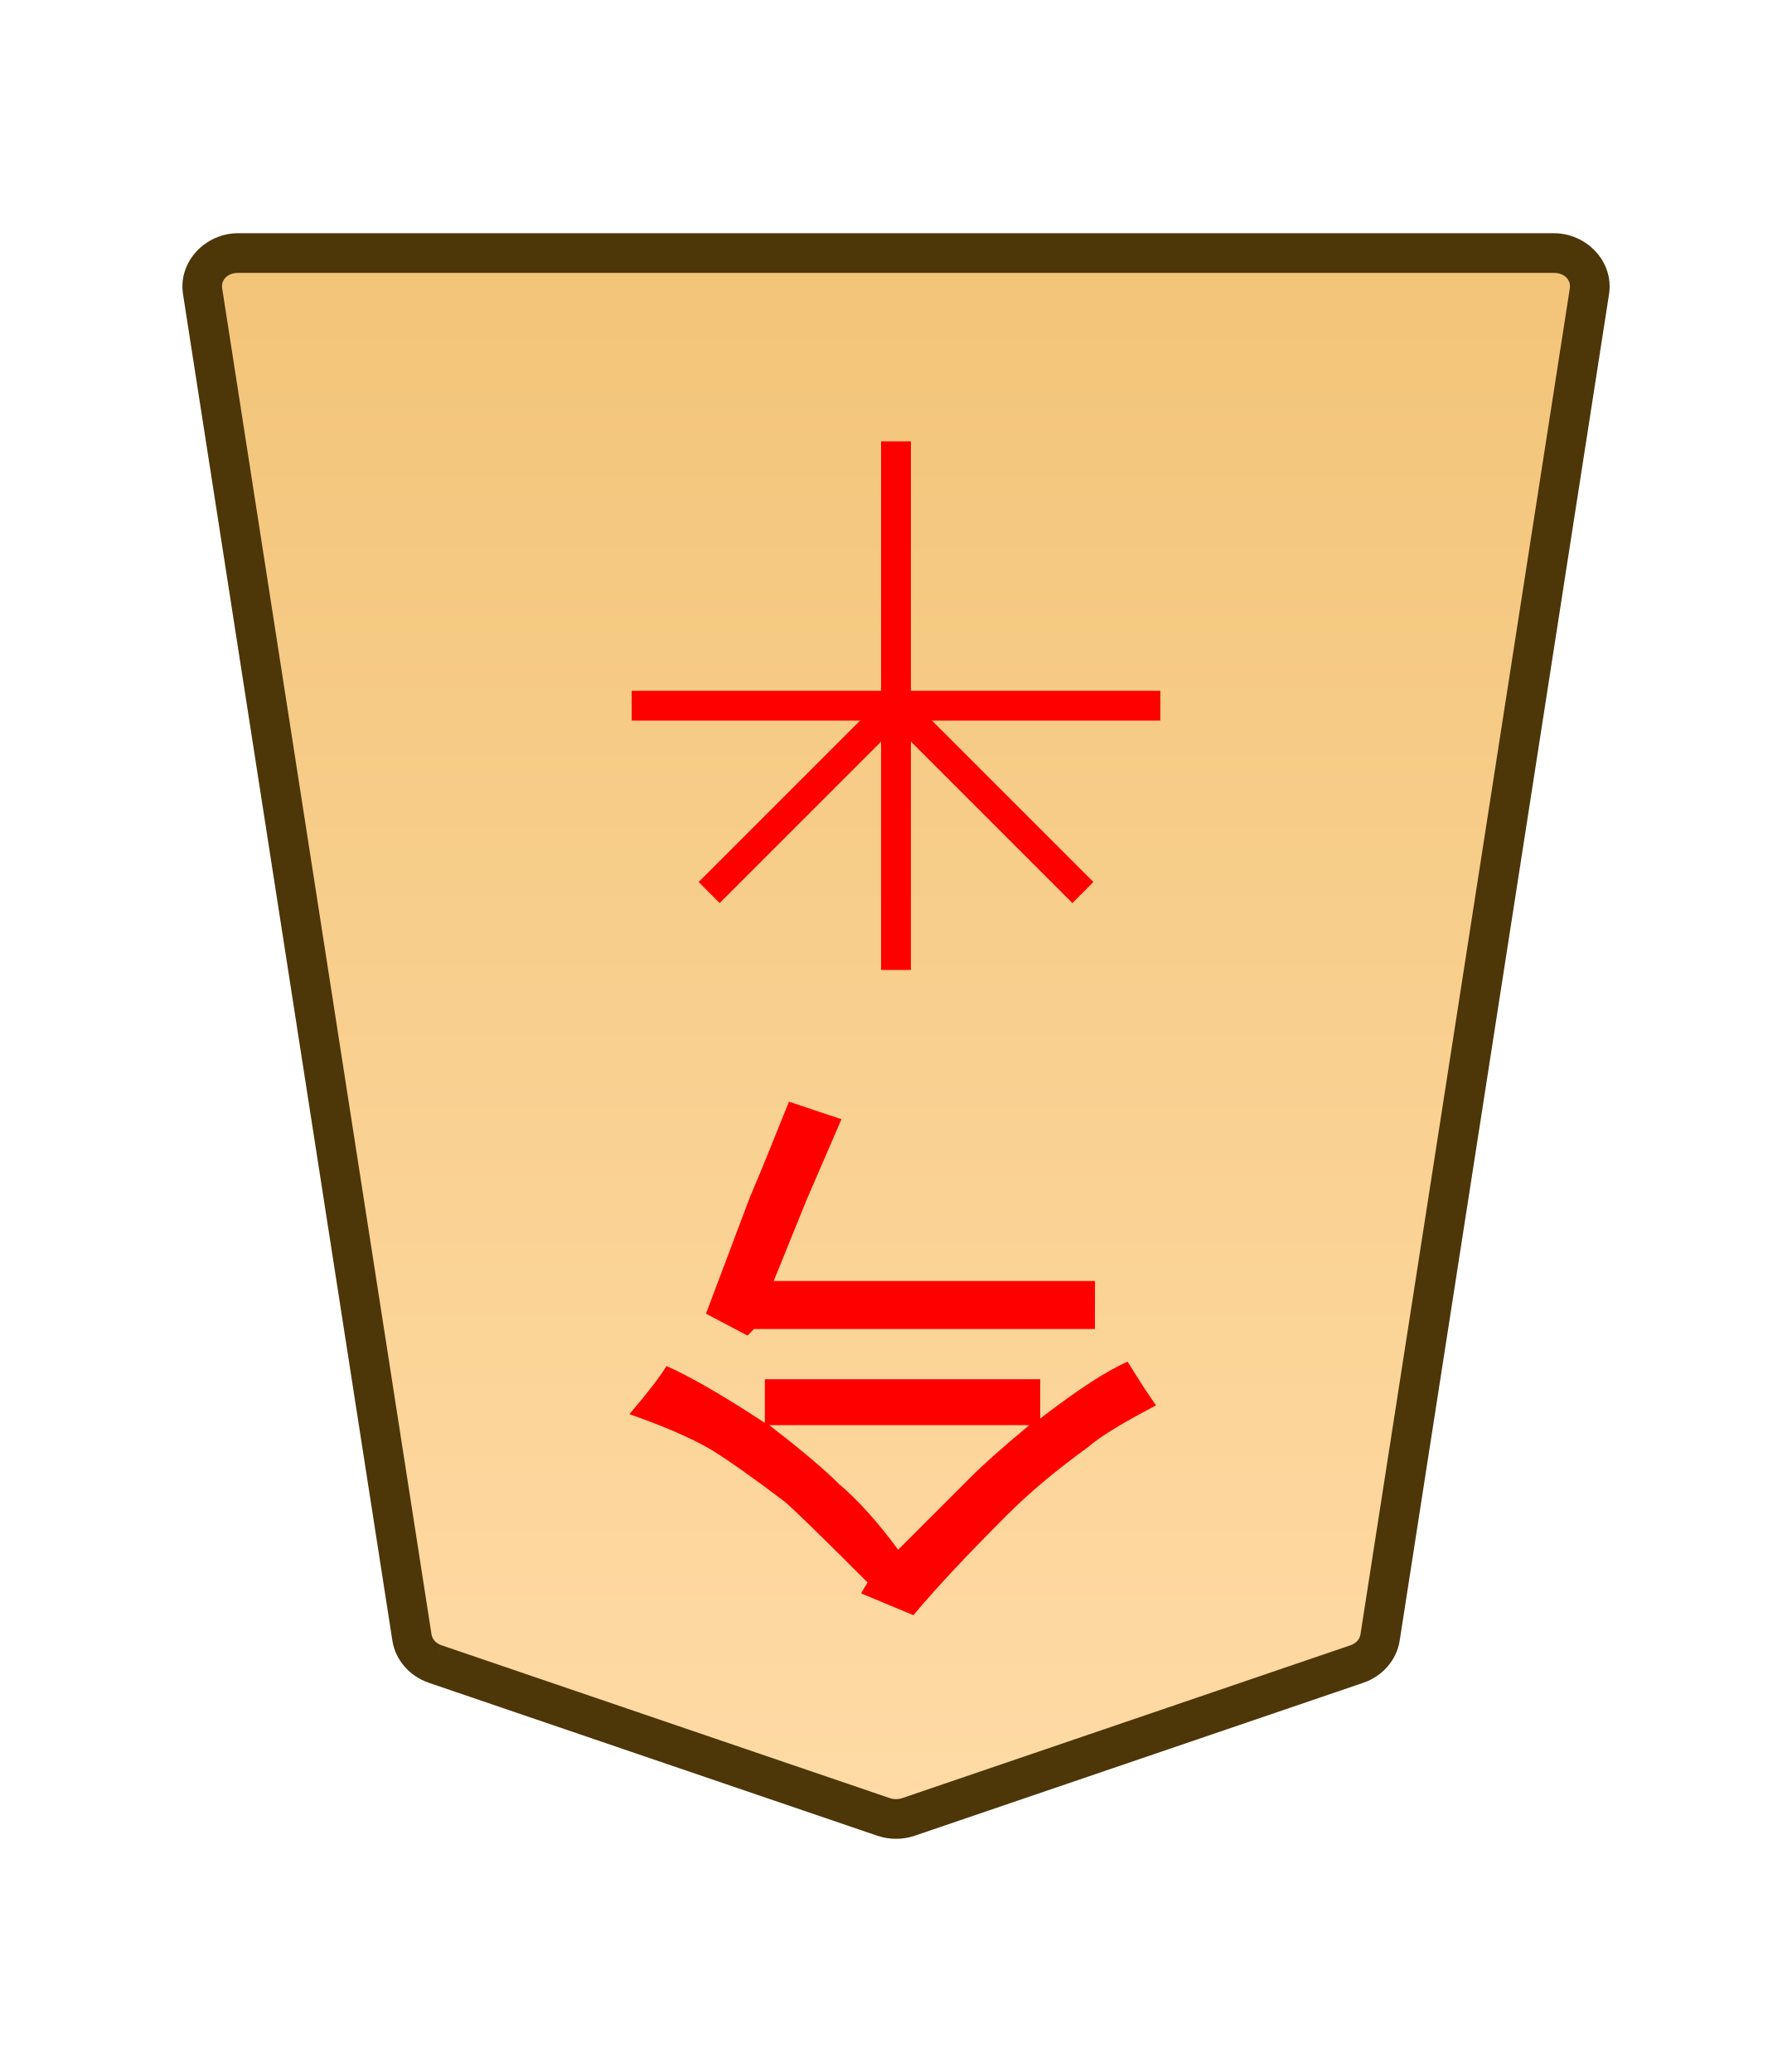
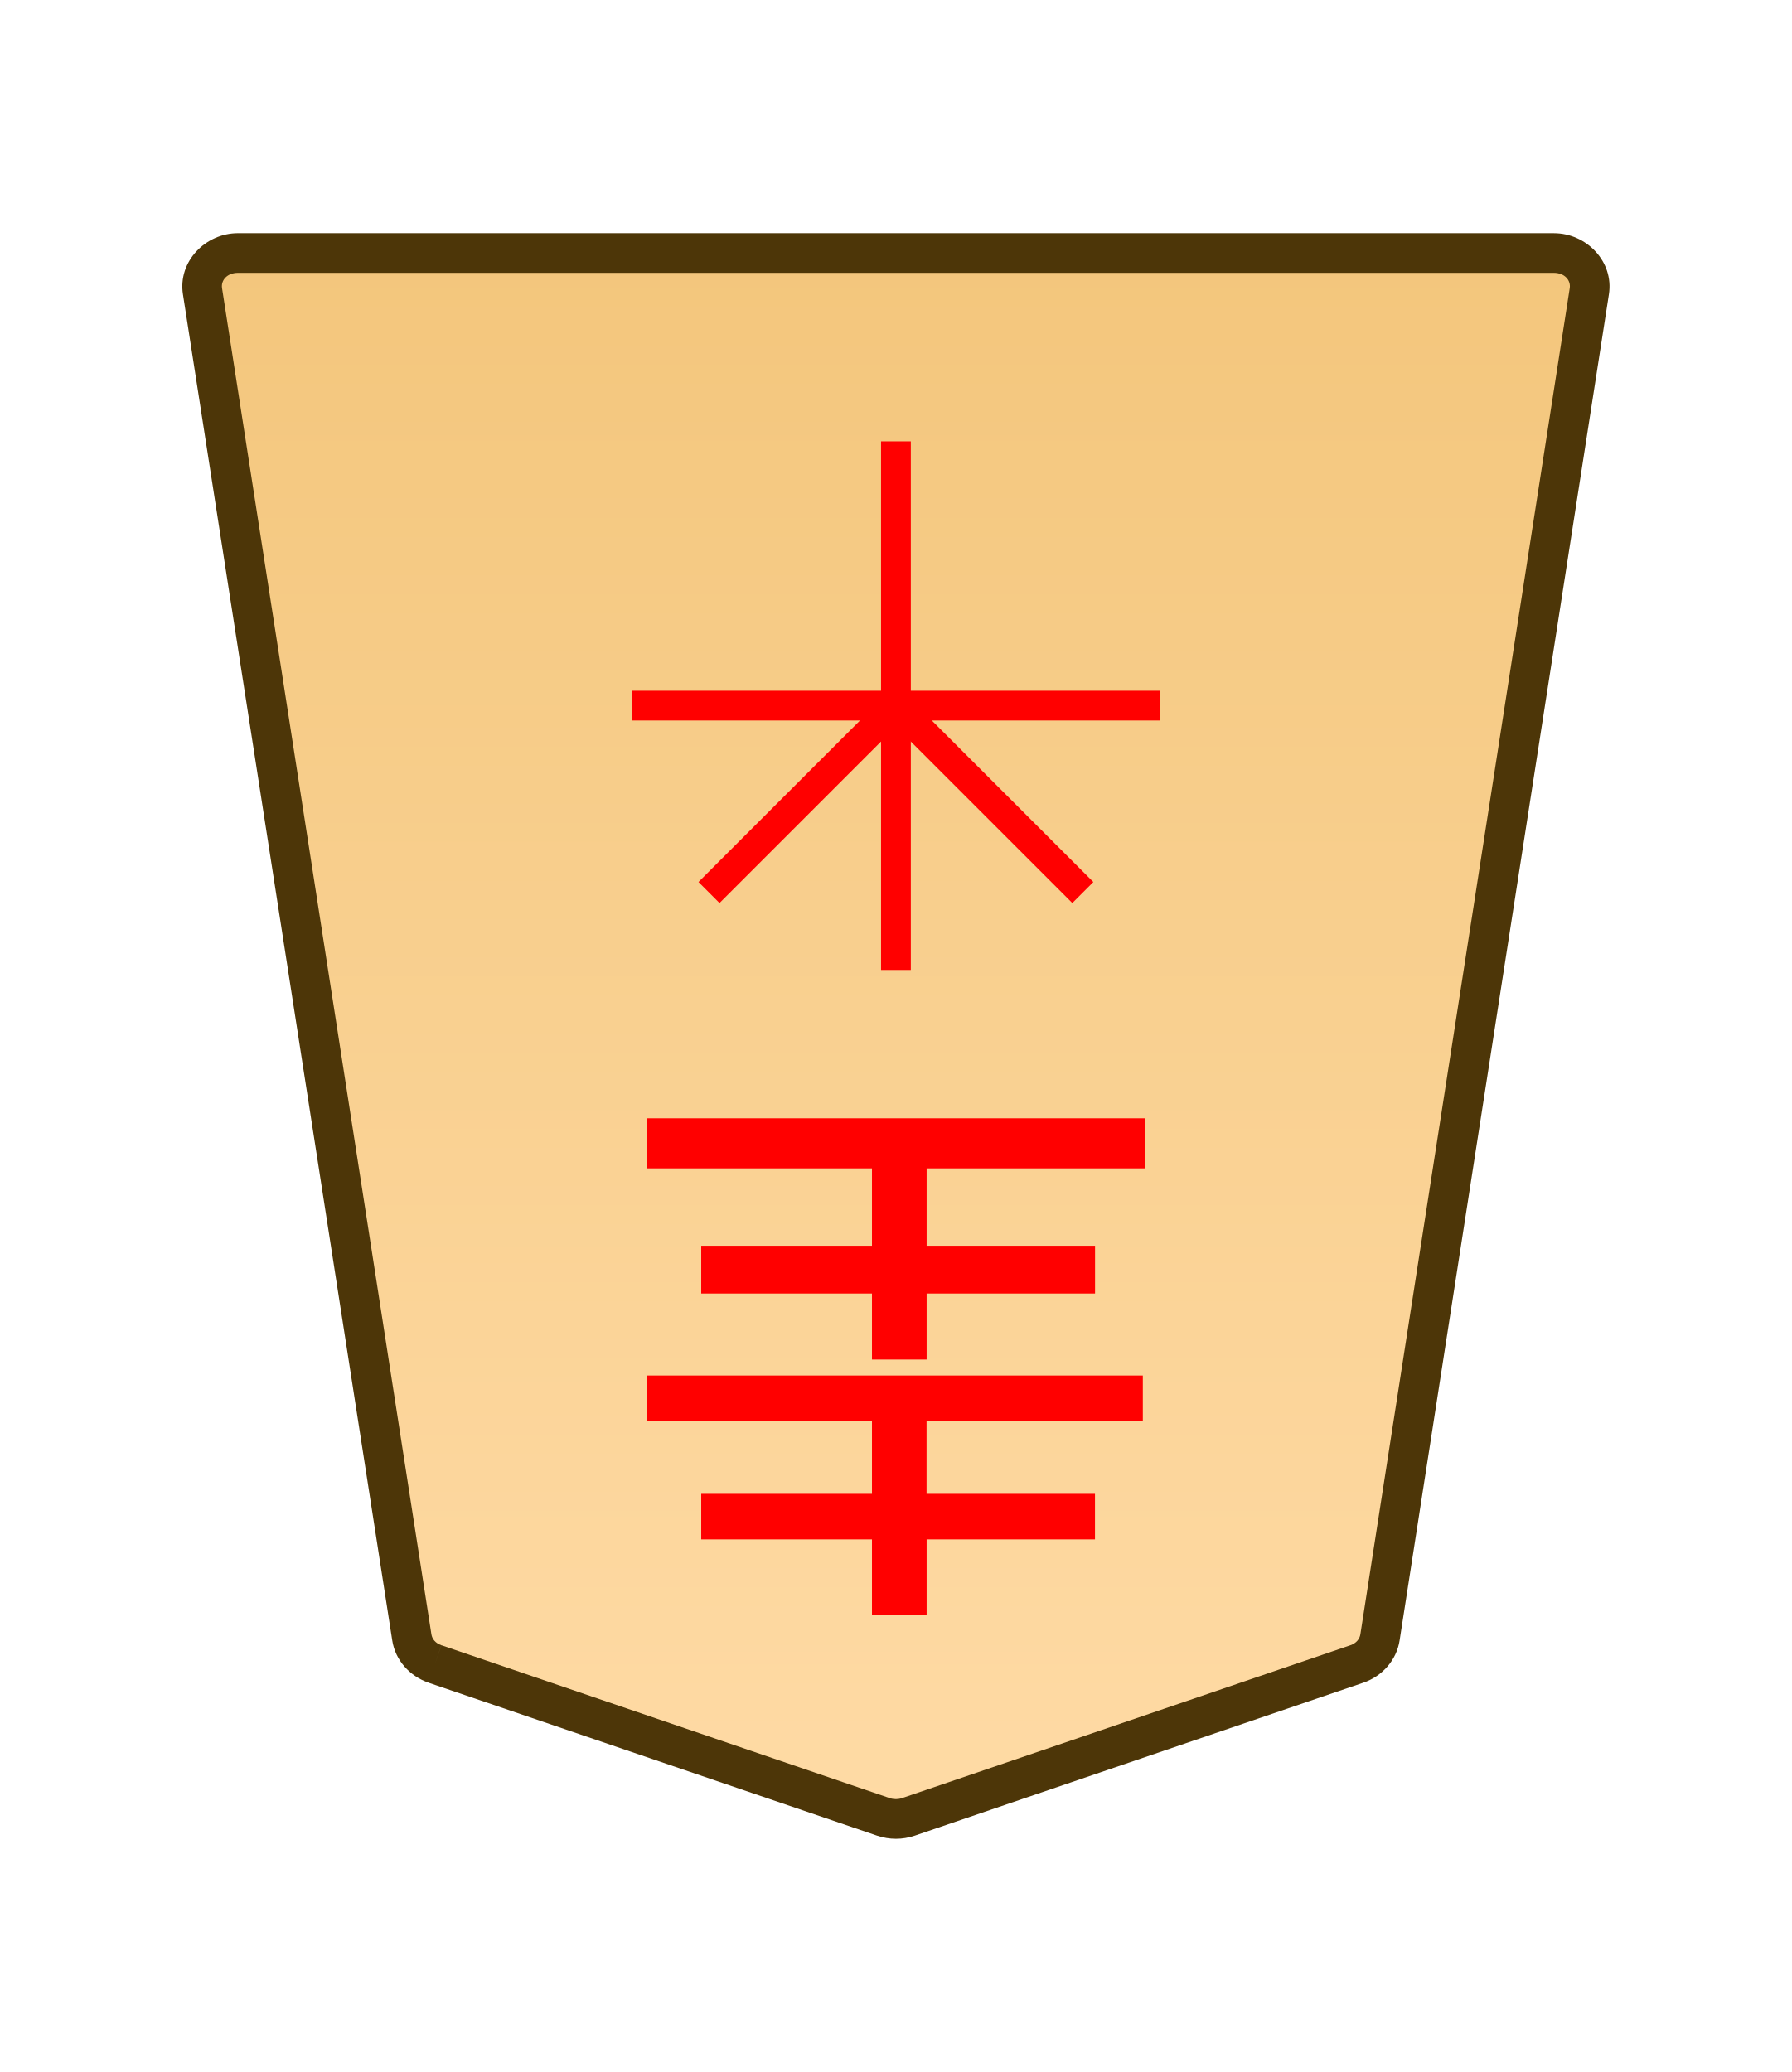
<svg xmlns="http://www.w3.org/2000/svg" height="31.359mm" viewBox="0 0 27.117 31.359" width="27.117mm">
-   <linearGradient id="a" gradientTransform="matrix(-1 0 0 -1 -256.2252 71.75286)" gradientUnits="userSpaceOnUse" x1="-205.84" x2="-205.84" y1="64.253" y2="133.136">
+   <clipPath id="a">
+     <path d="m0 2834.646h2834.646v-2834.646h-2834.646z" transform="translate(-246.5442 -1472.611)" />
+   </clipPath>
+   <linearGradient id="b" gradientUnits="userSpaceOnUse" x1="-495.56" x2="-495.56" y1="8.192" y2="-67.209">
    <stop offset="0" stop-color="#ffdba6" />
    <stop offset="1" stop-color="#f2c478" />
  </linearGradient>
-   <clipPath id="b">
-     <path d="m0 2834.646h2834.646v-2834.646h-2834.646z" transform="translate(-246.5442 -1472.611)" />
-   </clipPath>
-   <g clip-path="url(#b)" stroke-miterlimit="10" transform="matrix(-.3527778 0 0 .3527778 6.584729 25.18447)">
-     <path d="m0 0-19.243 6.562c-.342.116-.717.116-1.059 0l-19.243-6.562c-.531-.181-.912-.618-.993-1.139l-8.982-57.757c-.134-.863.585-1.636 1.523-1.636h28.224 28.225c.938 0 1.657.773 1.523 1.636l-8.982 57.757c-.081.521-.462.958-.993 1.139" fill="url(#a)" />
+   <g clip-path="url(#a)" stroke-miterlimit="10" transform="matrix(-.3527778 0 0 .352778 6.58319 25.18378)">
+     <path d="m0 0-19.243 6.562c-.342.116-.717.116-1.059 0l-19.243-6.562c-.531-.181-.912-.618-.993-1.139l-8.982-57.757c-.134-.863.585-1.636 1.523-1.636h28.224 28.225c.938 0 1.657.773 1.523 1.636l-8.982 57.757c-.081.521-.462.958-.993 1.139" fill="url(#b)" />
    <path d="m-47.996-61.383c-1.405 0-2.58 1.222-2.363 2.617l8.98 57.758c.132.85.75 1.537 1.559 1.812l19.244 6.562h.002c.521.177 1.082.177 1.604 0h.002l19.242-6.562c.001-0.0.001-.002.002-.002.808-.276 1.427-.962 1.558-1.811l8.98-57.758c.217-1.395-.958-2.617-2.363-2.617h-28.225zm0 1.701h28.223 28.225c.471 0 .735.323.684.654l-8.982 57.758c-.03.192-.173.379-.426.465l.273.805-.275-.805-19.24 6.561c-.163.055-.351.055-.514 0l-19.242-6.561c-.253-.086-.396-.273-.426-.465l-8.982-57.758c-.051-.331.213-.654.684-.654z" fill="#4d3608" />
  </g>
  <g fill="#f00">
-     <path d="m16.57 20.114h-5.159l-.099.099-.628-.331.661-1.753q.198-.463.595-1.455l.794.265-.529 1.224-.496 1.224h4.862zm-2.977 3.34q0 0 1.124-1.124.265-.265.86-.761h-3.936q.728.562 1.058.893.43.364.893.992zm.232.992-.794-.331.099-.165q-1.091-1.091-1.257-1.224-.695-.529-1.124-.794-.463-.265-1.224-.529.397-.463.562-.728.529.232 1.488.86v-.661h4.167v.595q.86-.661 1.323-.86.265.43.43.661-.761.397-1.025.628-.728.529-1.224 1.025-.926.926-1.422 1.521z" stroke-width=".353" />
-     <path d="m13.785 6.68v8h-.451v-8z" stroke-miterlimit="10" stroke-width=".353" />
-     <path d="m17.56 10.455v.451h-8v-.451z" stroke-miterlimit="10" stroke-width=".353" />
-     <path d="m13.719 10.521 2.828 2.828-.318.318-2.828-2.828z" stroke-miterlimit="10" stroke-width=".353" />
-     <path d="m13.401 10.521.318.318-2.828 2.828-.318-.318z" stroke-miterlimit="10" stroke-width=".353" />
+     <path d="m-125.374-19.577v-.999h.827v.999h2.584v.723h-2.584v1.171h3.411v.758h-7.545v-.758h3.307v-1.171h-2.549v-.723zm0-3.721v-1.137h.827v1.137h2.584v.689h-2.584v1.102h3.411v.689h-7.51v-.689h3.273v-1.102h-2.549v-.689z" stroke-width=".353" transform="matrix(-1 0 0 -1 -111.351 0)" />
+     <path d="m-.639 0v22.678h1.277v-22.678z" stroke-miterlimit="10" transform="matrix(-.3527778 0 0 .352778 13.55848 6.679433)" />
+     <path d="m-22.678-.639v1.277h22.678v-1.277z" stroke-miterlimit="10" transform="matrix(-.3527778 0 0 .352778 9.55851 10.67943)" />
+     <path d="m-.451-.451-8.018 8.018.902.902 8.018-8.018z" stroke-miterlimit="10" transform="matrix(-.3527778 0 0 .352778 13.55848 10.67943)" />
+     <path d="m-7.566-8.469-.902.902 8.018 8.018.902-.902z" stroke-miterlimit="10" transform="matrix(-.3527778 0 0 .352778 10.73009 13.50788)" />
  </g>
</svg>
